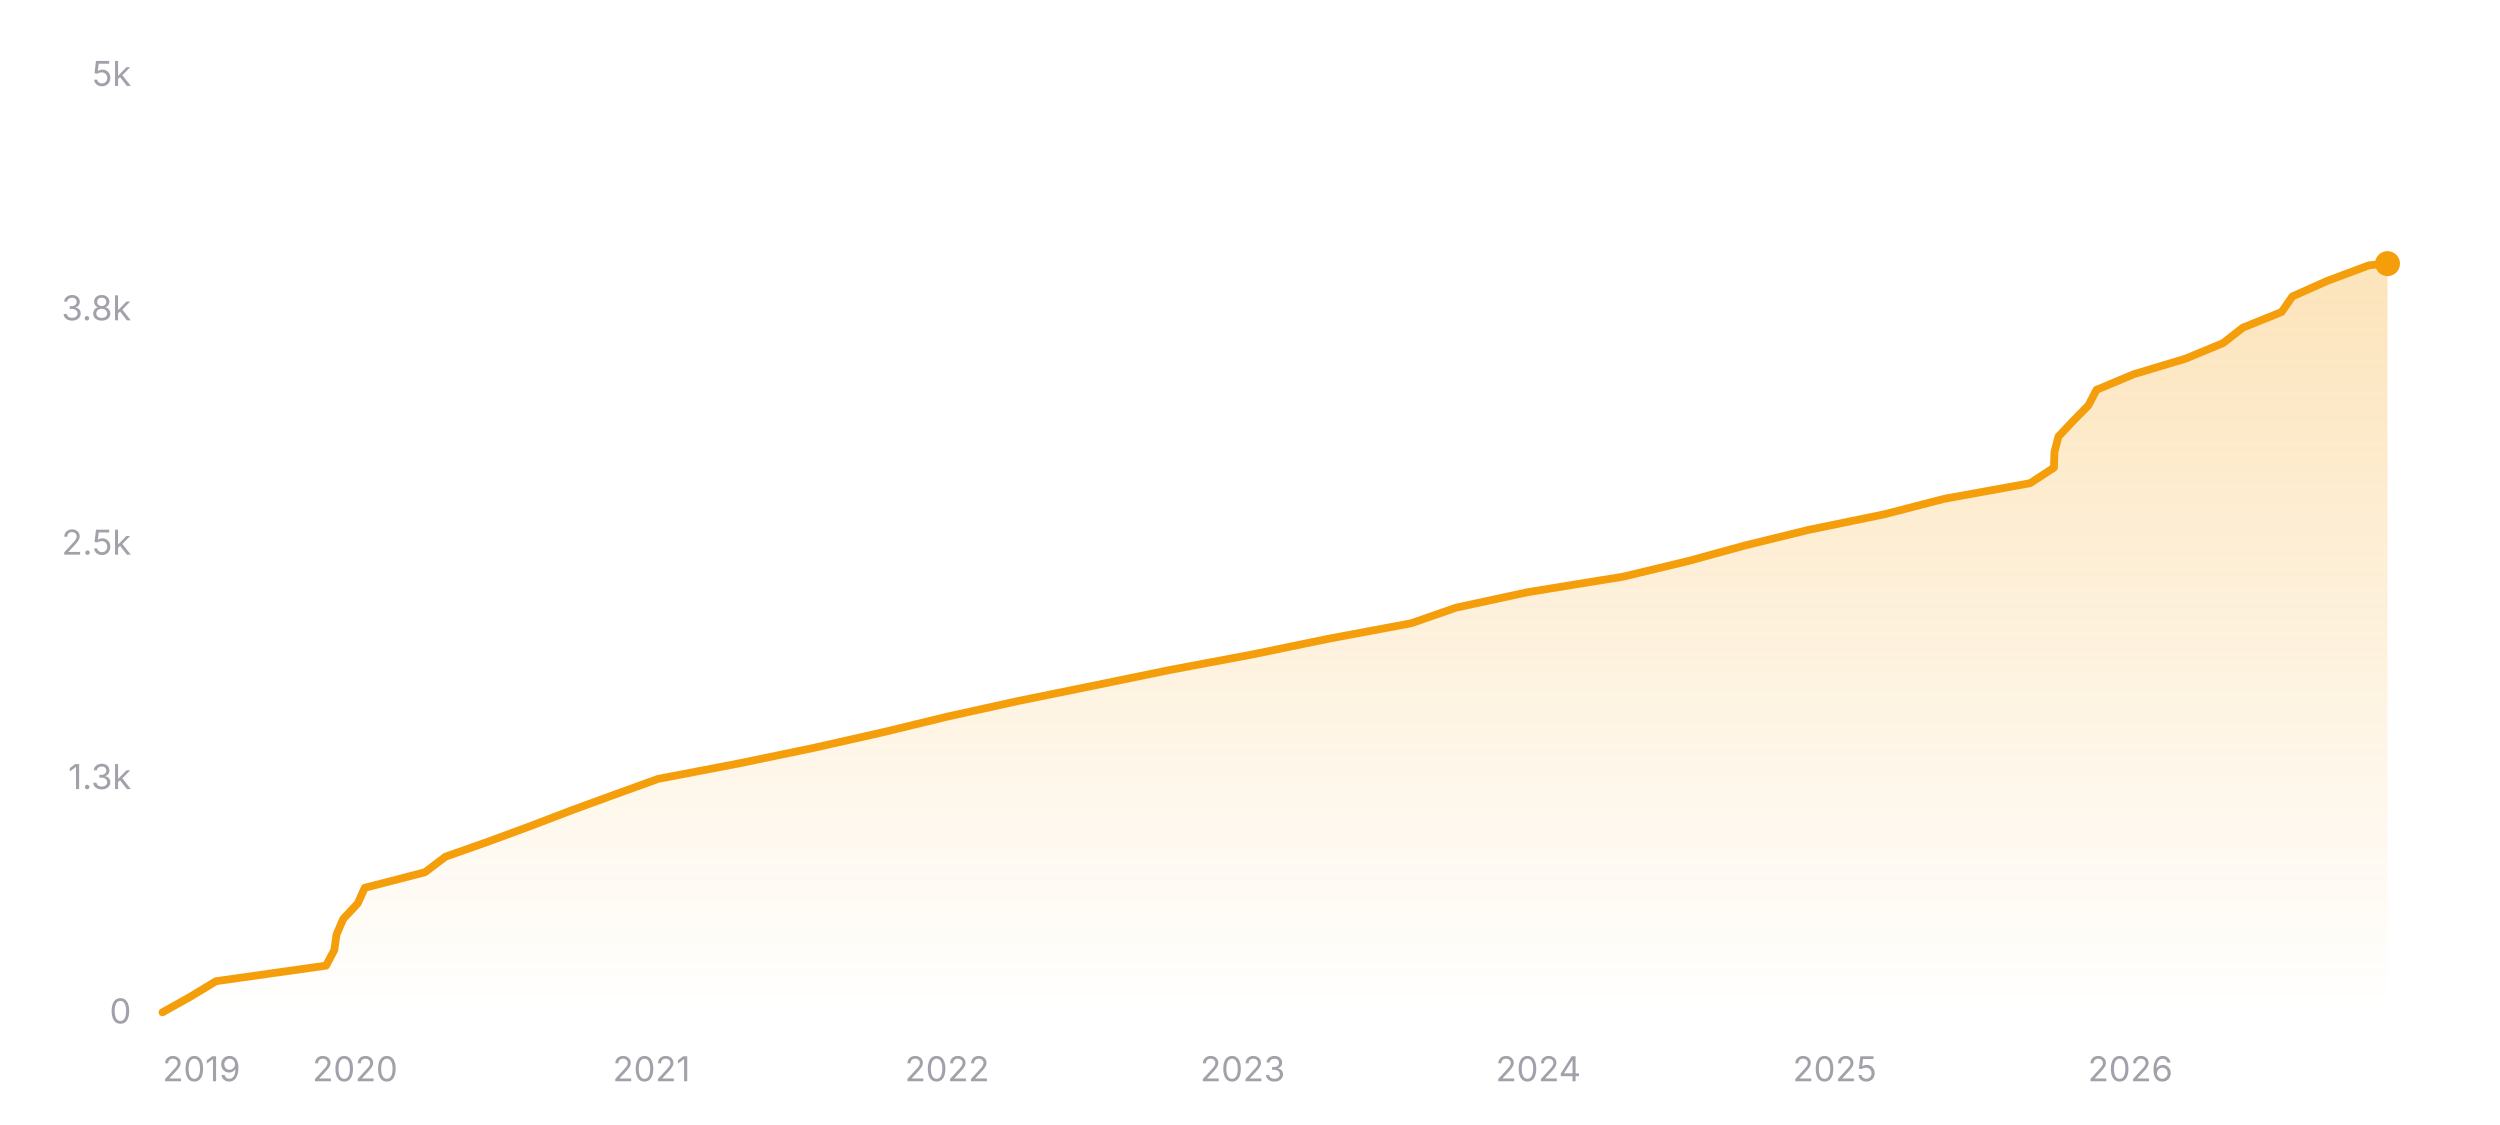
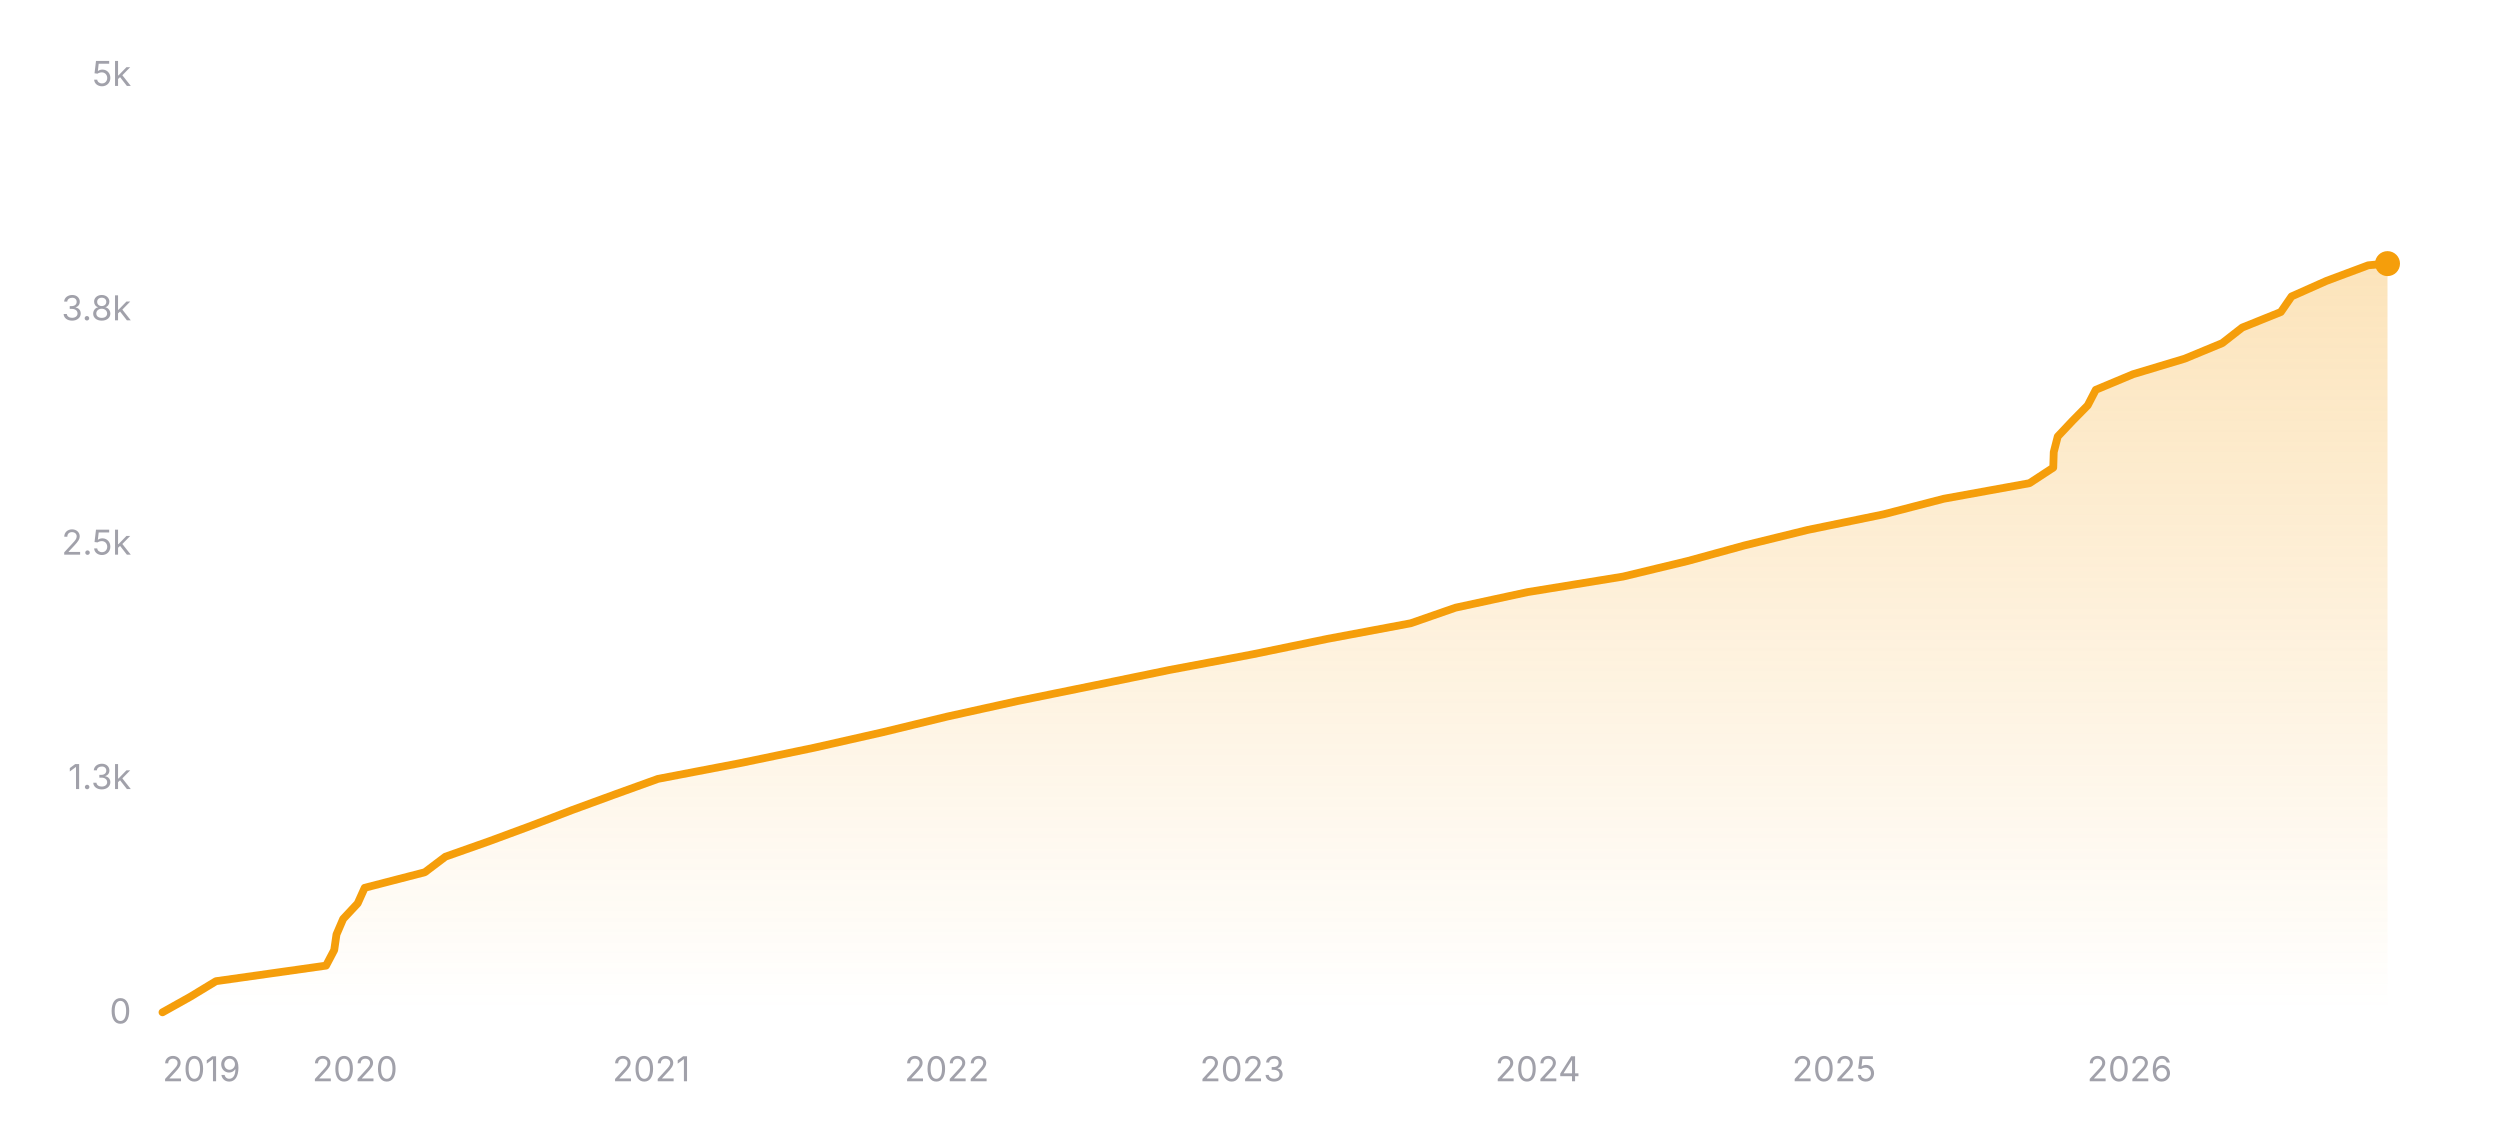
<svg xmlns="http://www.w3.org/2000/svg" width="800" height="360" viewBox="0 0 800 360" role="img" aria-label="Star history of nicejade/markdown-online-editor">
  <defs>
    <linearGradient id="area-dark" x1="0" y1="0" x2="0" y2="1">
      <stop offset="0%" stop-color="#f59e0b" stop-opacity="0.28" />
      <stop offset="100%" stop-color="#f59e0b" stop-opacity="0" />
    </linearGradient>
  </defs>
  <line x1="52" y1="324" x2="764" y2="324" stroke="rgba(255,255,255,0.12)" stroke-width="1" />
  <text x="42" y="327.5" text-anchor="end" font-size="11" fill="#a1a1aa" font-family="ui-sans-serif, system-ui, -apple-system, BlinkMacSystemFont, 'Segoe UI', sans-serif">0</text>
  <line x1="52" y1="249" x2="764" y2="249" stroke="rgba(255,255,255,0.12)" stroke-width="1" stroke-dasharray="3 3" />
  <text x="42" y="252.5" text-anchor="end" font-size="11" fill="#a1a1aa" font-family="ui-sans-serif, system-ui, -apple-system, BlinkMacSystemFont, 'Segoe UI', sans-serif">1.3k</text>
  <line x1="52" y1="174" x2="764" y2="174" stroke="rgba(255,255,255,0.12)" stroke-width="1" stroke-dasharray="3 3" />
  <text x="42" y="177.5" text-anchor="end" font-size="11" fill="#a1a1aa" font-family="ui-sans-serif, system-ui, -apple-system, BlinkMacSystemFont, 'Segoe UI', sans-serif">2.5k</text>
  <line x1="52" y1="99" x2="764" y2="99" stroke="rgba(255,255,255,0.12)" stroke-width="1" stroke-dasharray="3 3" />
  <text x="42" y="102.5" text-anchor="end" font-size="11" fill="#a1a1aa" font-family="ui-sans-serif, system-ui, -apple-system, BlinkMacSystemFont, 'Segoe UI', sans-serif">3.8k</text>
  <line x1="52" y1="24" x2="764" y2="24" stroke="rgba(255,255,255,0.12)" stroke-width="1" stroke-dasharray="3 3" />
  <text x="42" y="27.5" text-anchor="end" font-size="11" fill="#a1a1aa" font-family="ui-sans-serif, system-ui, -apple-system, BlinkMacSystemFont, 'Segoe UI', sans-serif">5k</text>
-   <polygon fill="url(#area-dark)" points="52,324 52,323.94 60.9,318.96 69.12,313.98 104.35,309 106.97,304.02 107.69,299.04 109.83,294.06 114.48,289.08 116.72,284.1 135.98,279.12 142.56,274.14 156.68,269.16 170.15,264.18 183.18,259.2 196.8,254.22 210.61,249.24 236.61,244.26 260.58,239.28 282.62,234.3 303.14,229.32 325.7,224.34 350.17,219.36 374.4,214.38 400.87,209.4 425.01,204.42 451.6,199.44 465.91,194.46 488.96,189.48 519.57,184.5 540.25,179.52 558.42,174.54 578.74,169.56 602.96,164.58 622.22,159.6 649.65,154.62 657.26,149.64 657.42,144.66 658.7,139.68 663.4,134.7 668.29,129.72 670.88,124.74 682.78,119.76 699.34,114.78 711.37,109.8 717.76,104.82 730.12,99.84 733.56,94.86 744.74,89.88 758.08,84.9 763.59,84.36 764,84.36 764,324" />
-   <polyline fill="none" stroke="#f59e0b" stroke-width="2.5" stroke-linecap="round" stroke-linejoin="round" points="52,323.94 60.9,318.96 69.12,313.98 104.35,309 106.97,304.02 107.69,299.04 109.83,294.06 114.48,289.08 116.72,284.1 135.98,279.12 142.56,274.14 156.68,269.16 170.15,264.18 183.18,259.2 196.8,254.22 210.61,249.24 236.61,244.26 260.58,239.28 282.62,234.3 303.14,229.32 325.7,224.34 350.17,219.36 374.4,214.38 400.87,209.4 425.01,204.42 451.6,199.44 465.91,194.46 488.96,189.48 519.57,184.5 540.25,179.52 558.42,174.54 578.74,169.56 602.96,164.58 622.22,159.6 649.65,154.62 657.26,149.64 657.42,144.66 658.7,139.68 663.4,134.7 668.29,129.72 670.88,124.74 682.78,119.76 699.34,114.78 711.37,109.8 717.76,104.82 730.12,99.84 733.56,94.86 744.74,89.88 758.08,84.9 763.59,84.36 764,84.36" />
+   <polygon fill="url(#area-dark)" points="52,324 52,323.94 60.9,318.96 69.11,313.98 104.33,309 106.95,304.02 107.67,299.04 109.81,294.06 114.46,289.08 116.7,284.1 135.95,279.12 142.53,274.14 156.64,269.16 170.11,264.18 183.13,259.2 196.74,254.22 210.55,249.24 236.54,244.26 260.51,239.28 282.53,234.3 303.05,229.32 325.6,224.34 350.06,219.36 374.28,214.38 400.75,209.4 424.87,204.42 451.45,199.44 465.76,194.46 488.79,189.48 519.4,184.5 540.07,179.52 558.23,174.54 578.54,169.56 602.75,164.58 622.01,159.6 649.43,154.62 657.04,149.64 657.2,144.66 658.48,139.68 663.17,134.7 668.07,129.72 670.65,124.74 682.55,119.76 699.1,114.78 711.13,109.8 717.51,104.82 729.87,99.84 733.3,94.86 744.48,89.88 757.82,84.9 763.33,84.36 764,84.36 764,324" />
+   <polyline fill="none" stroke="#f59e0b" stroke-width="2.5" stroke-linecap="round" stroke-linejoin="round" points="52,323.94 60.9,318.96 69.11,313.98 104.33,309 106.95,304.02 107.67,299.04 109.81,294.06 114.46,289.08 116.7,284.1 135.95,279.12 142.53,274.14 156.64,269.16 170.11,264.18 183.13,259.2 196.74,254.22 210.55,249.24 236.54,244.26 260.51,239.28 282.53,234.3 303.05,229.32 325.6,224.34 350.06,219.36 374.28,214.38 400.75,209.4 424.87,204.42 451.45,199.44 465.76,194.46 488.79,189.48 519.4,184.5 540.07,179.52 558.23,174.54 578.54,169.56 602.75,164.58 622.01,159.6 649.43,154.62 657.04,149.64 657.2,144.66 658.48,139.68 663.17,134.7 668.07,129.72 670.65,124.74 682.55,119.76 699.1,114.78 711.13,109.8 717.51,104.82 729.87,99.84 733.3,94.86 744.48,89.88 757.82,84.9 763.33,84.36 764,84.36" />
  <circle cx="764" cy="84.36" r="4" fill="#f59e0b" />
  <text x="52" y="346" text-anchor="start" font-size="11" fill="#a1a1aa" font-family="ui-sans-serif, system-ui, -apple-system, BlinkMacSystemFont, 'Segoe UI', sans-serif">2019</text>
-   <text x="113.62" y="346" text-anchor="middle" font-size="11" fill="#a1a1aa" font-family="ui-sans-serif, system-ui, -apple-system, BlinkMacSystemFont, 'Segoe UI', sans-serif">2020</text>
-   <text x="208.47" y="346" text-anchor="middle" font-size="11" fill="#a1a1aa" font-family="ui-sans-serif, system-ui, -apple-system, BlinkMacSystemFont, 'Segoe UI', sans-serif">2021</text>
-   <text x="303.07" y="346" text-anchor="middle" font-size="11" fill="#a1a1aa" font-family="ui-sans-serif, system-ui, -apple-system, BlinkMacSystemFont, 'Segoe UI', sans-serif">2022</text>
-   <text x="397.66" y="346" text-anchor="middle" font-size="11" fill="#a1a1aa" font-family="ui-sans-serif, system-ui, -apple-system, BlinkMacSystemFont, 'Segoe UI', sans-serif">2023</text>
-   <text x="492.26" y="346" text-anchor="middle" font-size="11" fill="#a1a1aa" font-family="ui-sans-serif, system-ui, -apple-system, BlinkMacSystemFont, 'Segoe UI', sans-serif">2024</text>
-   <text x="587.11" y="346" text-anchor="middle" font-size="11" fill="#a1a1aa" font-family="ui-sans-serif, system-ui, -apple-system, BlinkMacSystemFont, 'Segoe UI', sans-serif">2025</text>
-   <text x="681.7" y="346" text-anchor="middle" font-size="11" fill="#a1a1aa" font-family="ui-sans-serif, system-ui, -apple-system, BlinkMacSystemFont, 'Segoe UI', sans-serif">2026</text>
+   <text x="113.59" y="346" text-anchor="middle" font-size="11" fill="#a1a1aa" font-family="ui-sans-serif, system-ui, -apple-system, BlinkMacSystemFont, 'Segoe UI', sans-serif">2020</text>
+   <text x="208.41" y="346" text-anchor="middle" font-size="11" fill="#a1a1aa" font-family="ui-sans-serif, system-ui, -apple-system, BlinkMacSystemFont, 'Segoe UI', sans-serif">2021</text>
+   <text x="302.97" y="346" text-anchor="middle" font-size="11" fill="#a1a1aa" font-family="ui-sans-serif, system-ui, -apple-system, BlinkMacSystemFont, 'Segoe UI', sans-serif">2022</text>
+   <text x="397.53" y="346" text-anchor="middle" font-size="11" fill="#a1a1aa" font-family="ui-sans-serif, system-ui, -apple-system, BlinkMacSystemFont, 'Segoe UI', sans-serif">2023</text>
+   <text x="492.09" y="346" text-anchor="middle" font-size="11" fill="#a1a1aa" font-family="ui-sans-serif, system-ui, -apple-system, BlinkMacSystemFont, 'Segoe UI', sans-serif">2024</text>
+   <text x="586.91" y="346" text-anchor="middle" font-size="11" fill="#a1a1aa" font-family="ui-sans-serif, system-ui, -apple-system, BlinkMacSystemFont, 'Segoe UI', sans-serif">2025</text>
+   <text x="681.47" y="346" text-anchor="middle" font-size="11" fill="#a1a1aa" font-family="ui-sans-serif, system-ui, -apple-system, BlinkMacSystemFont, 'Segoe UI', sans-serif">2026</text>
</svg>
